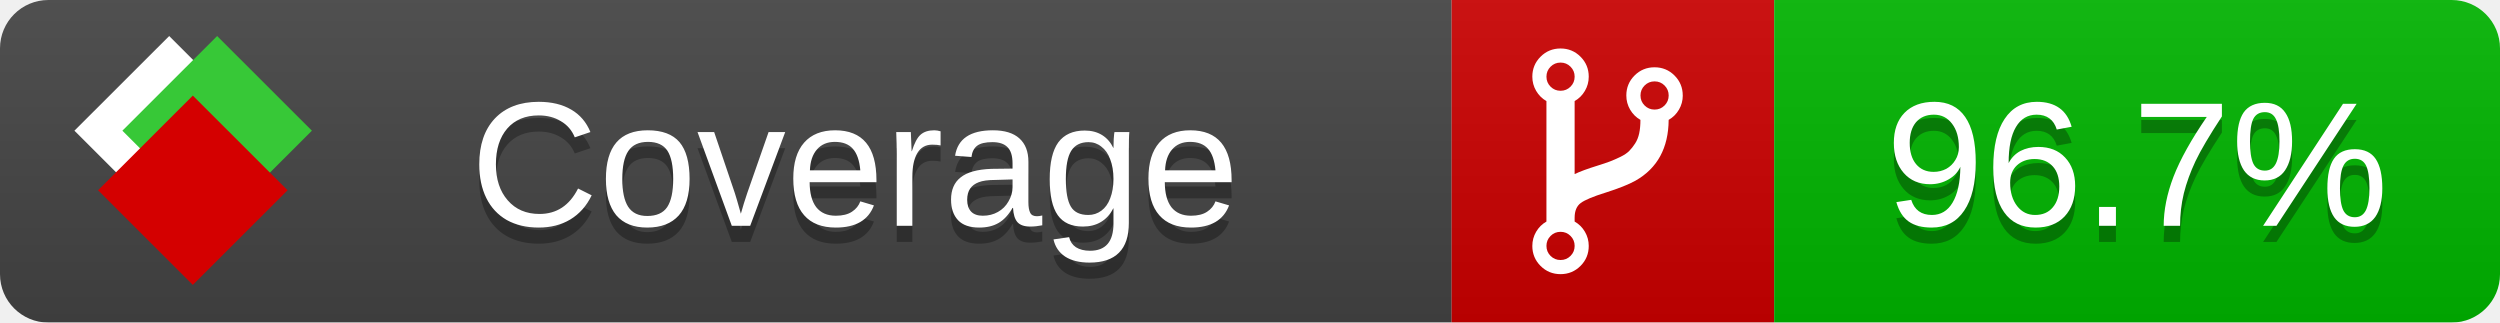
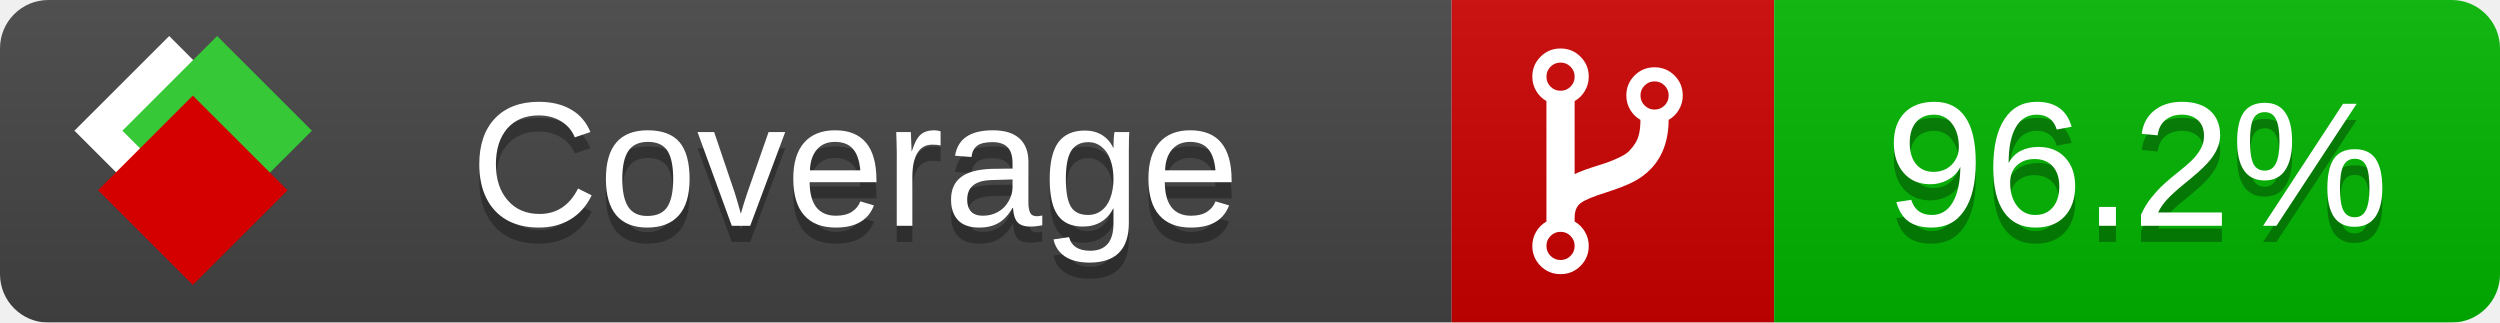
<svg xmlns="http://www.w3.org/2000/svg" xmlns:xlink="http://www.w3.org/1999/xlink" width="155" height="20">
  <style type="text/css">
          
            @keyframes fade1 {
                0% { visibility: visible; opacity: 1; }
               23% { visibility: visible; opacity: 1; }
               25% { visibility: hidden; opacity: 0; }
               48% { visibility: hidden; opacity: 0; }
               50% { visibility: hidden; opacity: 0; }
               73% { visibility: hidden; opacity: 0; }
               75% { visibility: hidden; opacity: 0; }
               98% { visibility: hidden; opacity: 0; }
              100% { visibility: visible; opacity: 1; }
            }
            @keyframes fade2 {
                0% { visibility: hidden; opacity: 0; }
               23% { visibility: hidden; opacity: 0; }
               25% { visibility: visible; opacity: 1; }
               48% { visibility: visible; opacity: 1; }
               50% { visibility: hidden; opacity: 0; }
               73% { visibility: hidden; opacity: 0; }
               75% { visibility: hidden; opacity: 0; }
               98% { visibility: hidden; opacity: 0; }
              100% { visibility: hidden; opacity: 0; }
            }
            @keyframes fade3 {
                0% { visibility: hidden; opacity: 0; }
               23% { visibility: hidden; opacity: 0; }
               25% { visibility: hidden; opacity: 0; }
               48% { visibility: hidden; opacity: 0; }
               50% { visibility: visible; opacity: 1; }
               73% { visibility: visible; opacity: 1; }
               75% { visibility: hidden; opacity: 0; }
               98% { visibility: hidden; opacity: 0; }
              100% { visibility: hidden; opacity: 0; }
            }
            @keyframes fade4 {
                0% { visibility: hidden; opacity: 0; }
               23% { visibility: hidden; opacity: 0; }
               25% { visibility: hidden; opacity: 0; }
               48% { visibility: hidden; opacity: 0; }
               50% { visibility: hidden; opacity: 0; }
               73% { visibility: hidden; opacity: 0; }
               75% { visibility: visible; opacity: 1; }
               98% { visibility: visible; opacity: 1; }
              100% { visibility: hidden; opacity: 0; }
            }
            .linecoverage {
                animation-duration: 15s;
                animation-name: fade1;
                animation-iteration-count: infinite;
            }
            .branchcoverage {
                animation-duration: 15s;
                animation-name: fade2;
                animation-iteration-count: infinite;
            }
            .methodcoverage {
                animation-duration: 15s;
                animation-name: fade3;
                animation-iteration-count: infinite;
            }
            .fullmethodcoverage {
                animation-duration: 15s;
                animation-name: fade4;
                animation-iteration-count: infinite;
            }
          
    </style>
  <defs>
    <linearGradient id="gradient" x2="0" y2="100%">
      <stop offset="0" stop-color="#bbb" stop-opacity=".1" />
      <stop offset="1" stop-opacity=".1" />
    </linearGradient>
    <linearGradient id="c">
      <stop offset="0" stop-color="#d40000" />
      <stop offset="1" stop-color="#ff2a2a" />
    </linearGradient>
    <linearGradient id="a">
      <stop offset="0" stop-color="#e0e0de" />
      <stop offset="1" stop-color="#fff" />
    </linearGradient>
    <linearGradient id="b">
      <stop offset="0" stop-color="#37c837" />
      <stop offset="1" stop-color="#217821" />
    </linearGradient>
    <linearGradient xlink:href="#a" id="e" x1="106.44" x2="69.96" y1="-11.96" y2="-46.84" gradientTransform="matrix(-.8426 -.00045 -.00045 -.8426 -94.27 -75.82)" gradientUnits="userSpaceOnUse" />
    <linearGradient xlink:href="#b" id="f" x1="56.19" x2="77.97" y1="-23.45" y2="10.62" gradientTransform="matrix(.8426 .00045 .00045 .8426 94.27 75.82)" gradientUnits="userSpaceOnUse" />
    <linearGradient xlink:href="#c" id="g" x1="79.98" x2="132.9" y1="10.79" y2="10.79" gradientTransform="matrix(.8426 .00045 .00045 .8426 94.27 75.82)" gradientUnits="userSpaceOnUse" />
    <mask id="mask">
      <rect width="155" height="20" rx="3" fill="#fff" />
    </mask>
    <g id="icon" transform="matrix(.04486 0 0 .04481 -.48 -.63)">
      <rect width="52.92" height="52.92" x="-109.72" y="-27.13" fill="url(#e)" transform="rotate(-135)" />
      <rect width="52.92" height="52.92" x="70.19" y="-39.18" fill="url(#f)" transform="rotate(45)" />
      <rect width="52.92" height="52.92" x="80.05" y="-15.74" fill="url(#g)" transform="rotate(45)" />
    </g>
  </defs>
  <g mask="url(#mask)">
    <rect x="0" y="0" width="90" height="20" fill="#444" />
    <rect x="90" y="0" width="20" height="20" fill="#c00" />
    <rect x="110" y="0" width="45" height="20" fill="#00B600" />
    <rect x="0" y="0" width="155" height="20" fill="url(#gradient)" />
  </g>
  <g>
    <path class="" fill="#fff" d="m 97.628,15.247 q 0,-0.364 -0.255,-0.619 -0.255,-0.255 -0.619,-0.255 -0.364,0 -0.619,0.255 -0.255,0.255 -0.255,0.619 0,0.364 0.255,0.619 0.255,0.255 0.619,0.255 0.364,0 0.619,-0.255 0.255,-0.255 0.255,-0.619 z m 0,-10.493 q 0,-0.364 -0.255,-0.619 -0.255,-0.255 -0.619,-0.255 -0.364,0 -0.619,0.255 -0.255,0.255 -0.255,0.619 0,0.364 0.255,0.619 0.255,0.255 0.619,0.255 0.364,0 0.619,-0.255 0.255,-0.255 0.255,-0.619 z m 5.83,1.166 q 0,-0.364 -0.255,-0.619 -0.255,-0.255 -0.619,-0.255 -0.364,0 -0.619,0.255 -0.255,0.255 -0.255,0.619 0,0.364 0.255,0.619 0.255,0.255 0.619,0.255 0.364,0 0.619,-0.255 0.255,-0.255 0.255,-0.619 z m 0.874,0 q 0,0.474 -0.237,0.879 -0.237,0.405 -0.638,0.633 -0.018,2.614 -2.059,3.771 -0.619,0.346 -1.849,0.738 -1.166,0.364 -1.544,0.647 -0.378,0.282 -0.378,0.911 l 0,0.237 q 0.401,0.228 0.638,0.633 0.237,0.405 0.237,0.879 0,0.729 -0.51,1.239 -0.51,0.51 -1.239,0.51 -0.729,0 -1.239,-0.51 -0.51,-0.51 -0.51,-1.239 0,-0.474 0.237,-0.879 0.237,-0.405 0.638,-0.633 l 0,-7.469 q -0.401,-0.228 -0.638,-0.633 -0.237,-0.405 -0.237,-0.879 0,-0.729 0.51,-1.239 0.51,-0.51 1.239,-0.51 0.729,0 1.239,0.51 0.51,0.51 0.51,1.239 0,0.474 -0.237,0.879 -0.237,0.405 -0.638,0.633 l 0,4.527 q 0.492,-0.237 1.403,-0.519 0.501,-0.155 0.797,-0.269 0.296,-0.114 0.642,-0.282 0.346,-0.169 0.537,-0.36 0.191,-0.191 0.369,-0.465 0.178,-0.273 0.255,-0.633 0.077,-0.36 0.077,-0.833 -0.401,-0.228 -0.638,-0.633 -0.237,-0.405 -0.237,-0.879 0,-0.729 0.51,-1.239 0.51,-0.51 1.239,-0.51 0.729,0 1.239,0.51 0.51,0.51 0.51,1.239 z" />
  </g>
  <g fill="#fff" text-anchor="middle" font-family="Verdana,Arial,Geneva,sans-serif" font-size="11">
    <a xlink:href="https://github.com/danielpalme/ReportGenerator" target="_top">
      <use xlink:href="#icon" transform="translate(3,1) scale(3.5)" />
    </a>
    <text x="53" y="15" fill="#010101" fill-opacity=".3">Coverage</text>
    <text x="53" y="14" fill="#fff">Coverage</text>
-     <text class="" x="132.5" y="15" fill="#010101" fill-opacity=".3">96.7%</text>
-     <text class="" x="132.5" y="14">96.7%</text>
+     <text class="" x="132.5" y="15" fill="#010101" fill-opacity=".3">96.2%</text>
+     <text class="" x="132.5" y="14">96.2%</text>
  </g>
  <g>
    <rect class="" x="90" y="0" width="65" height="20" fill-opacity="0" />
  </g>
</svg>
